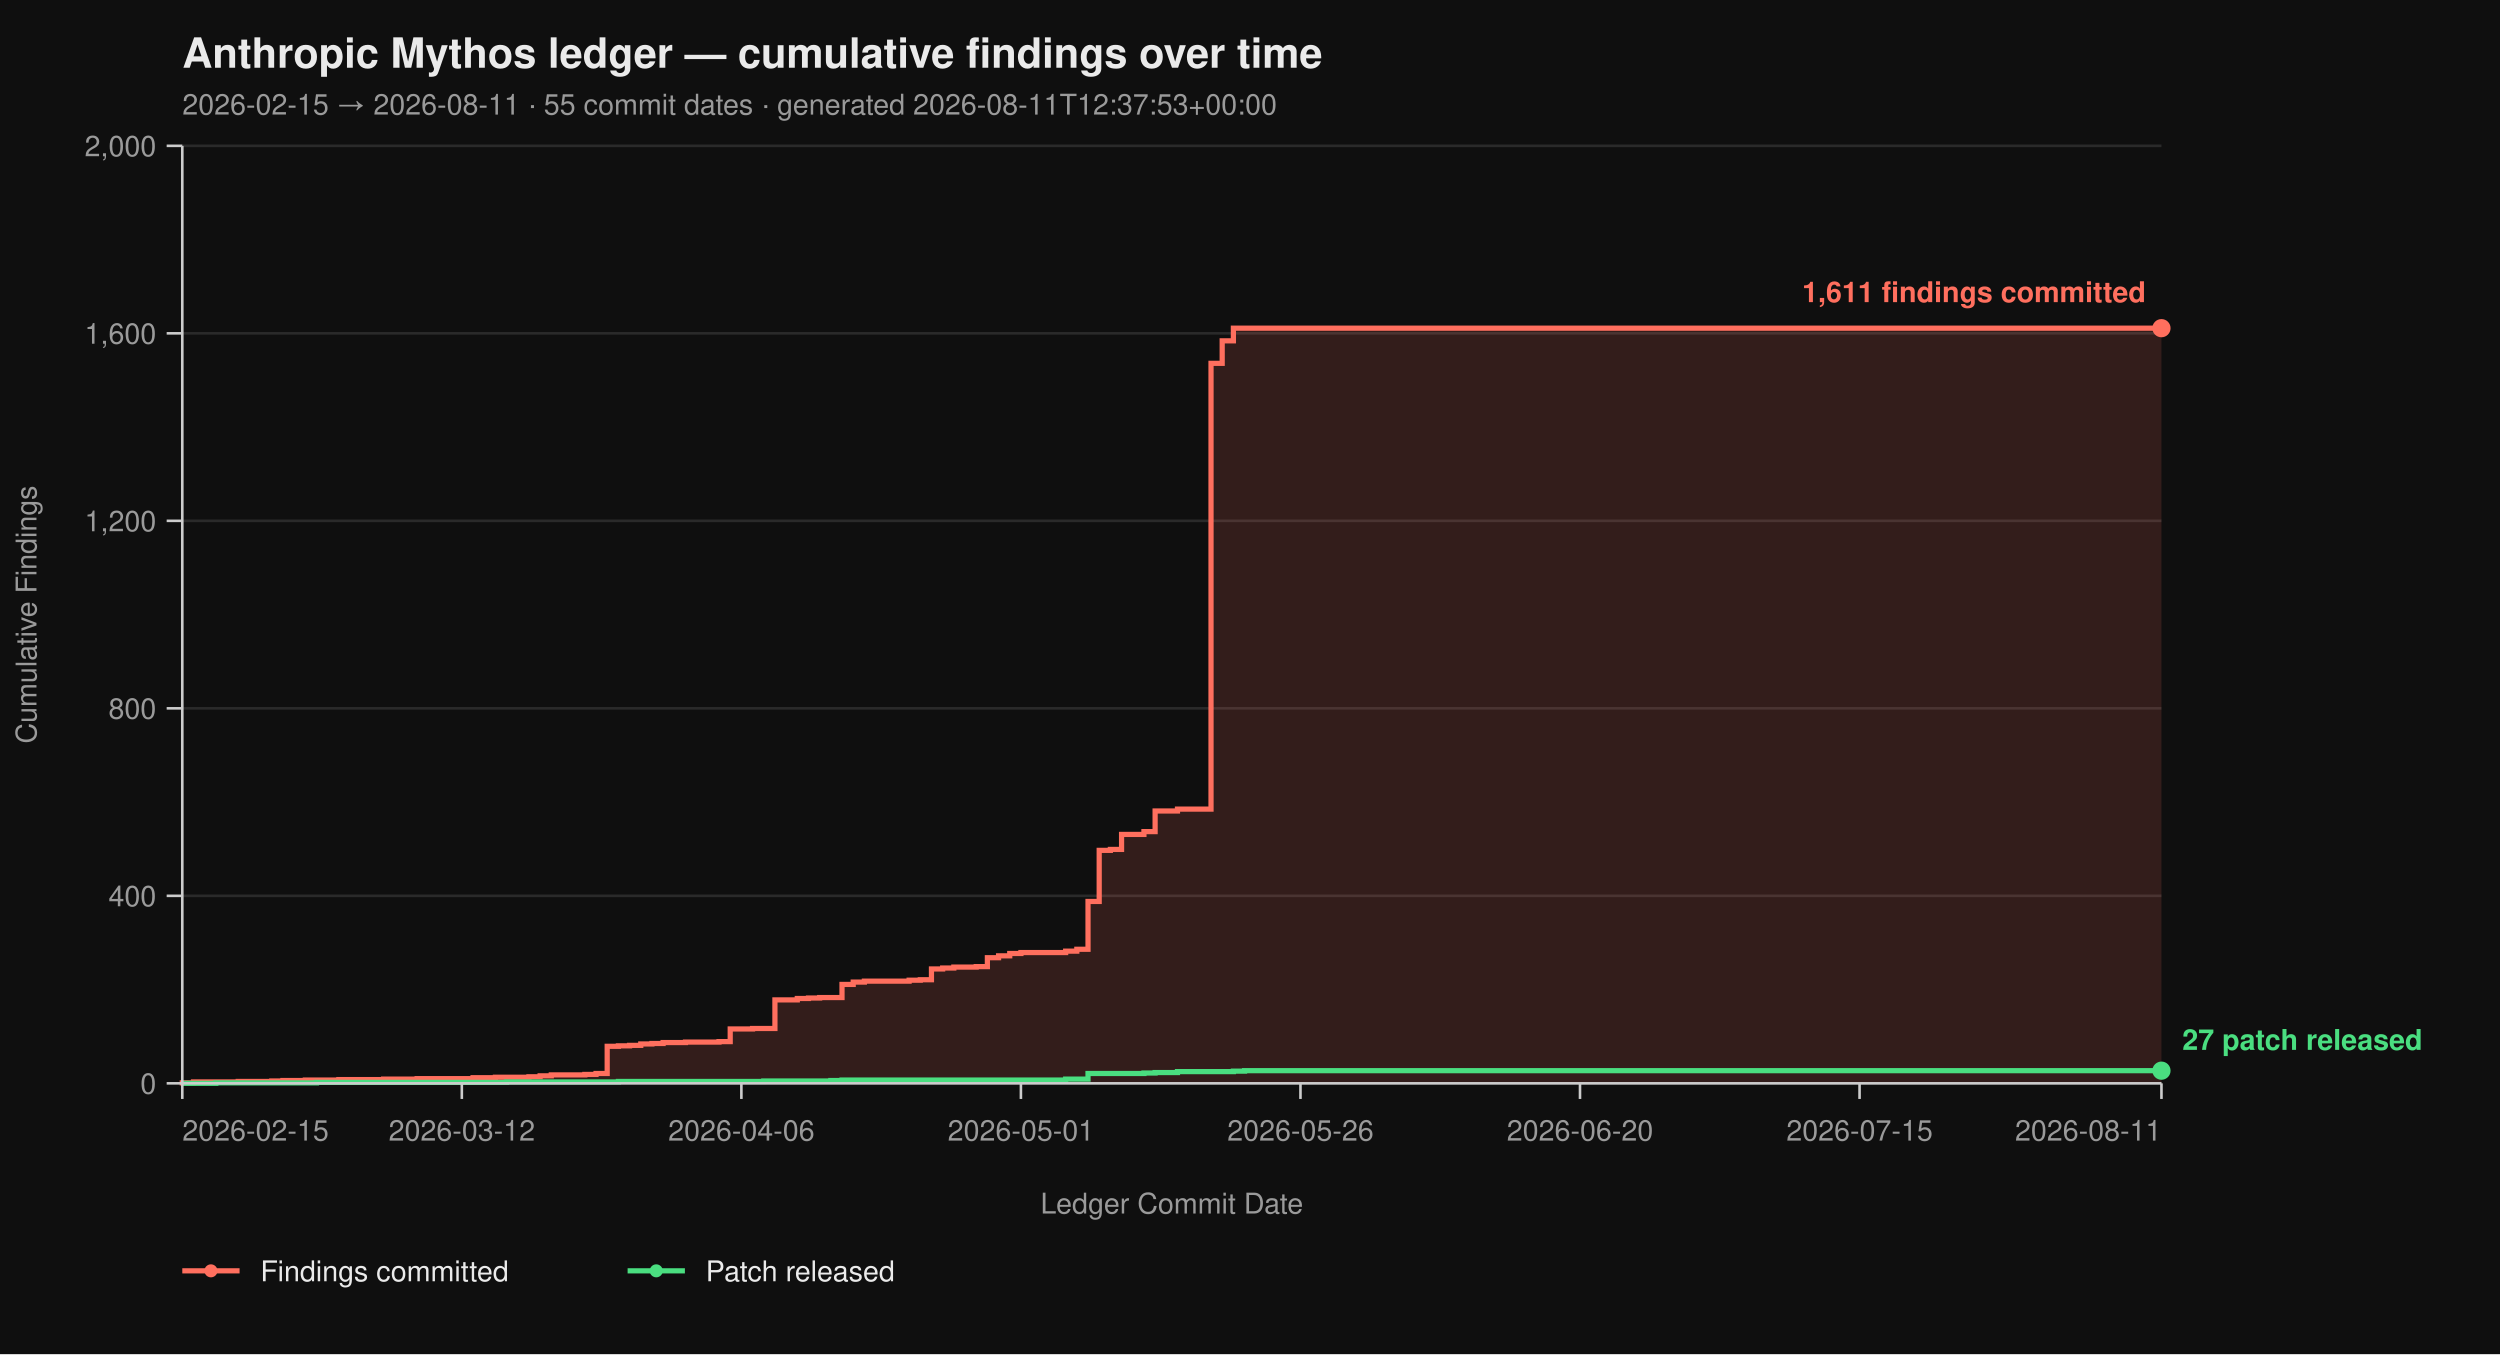
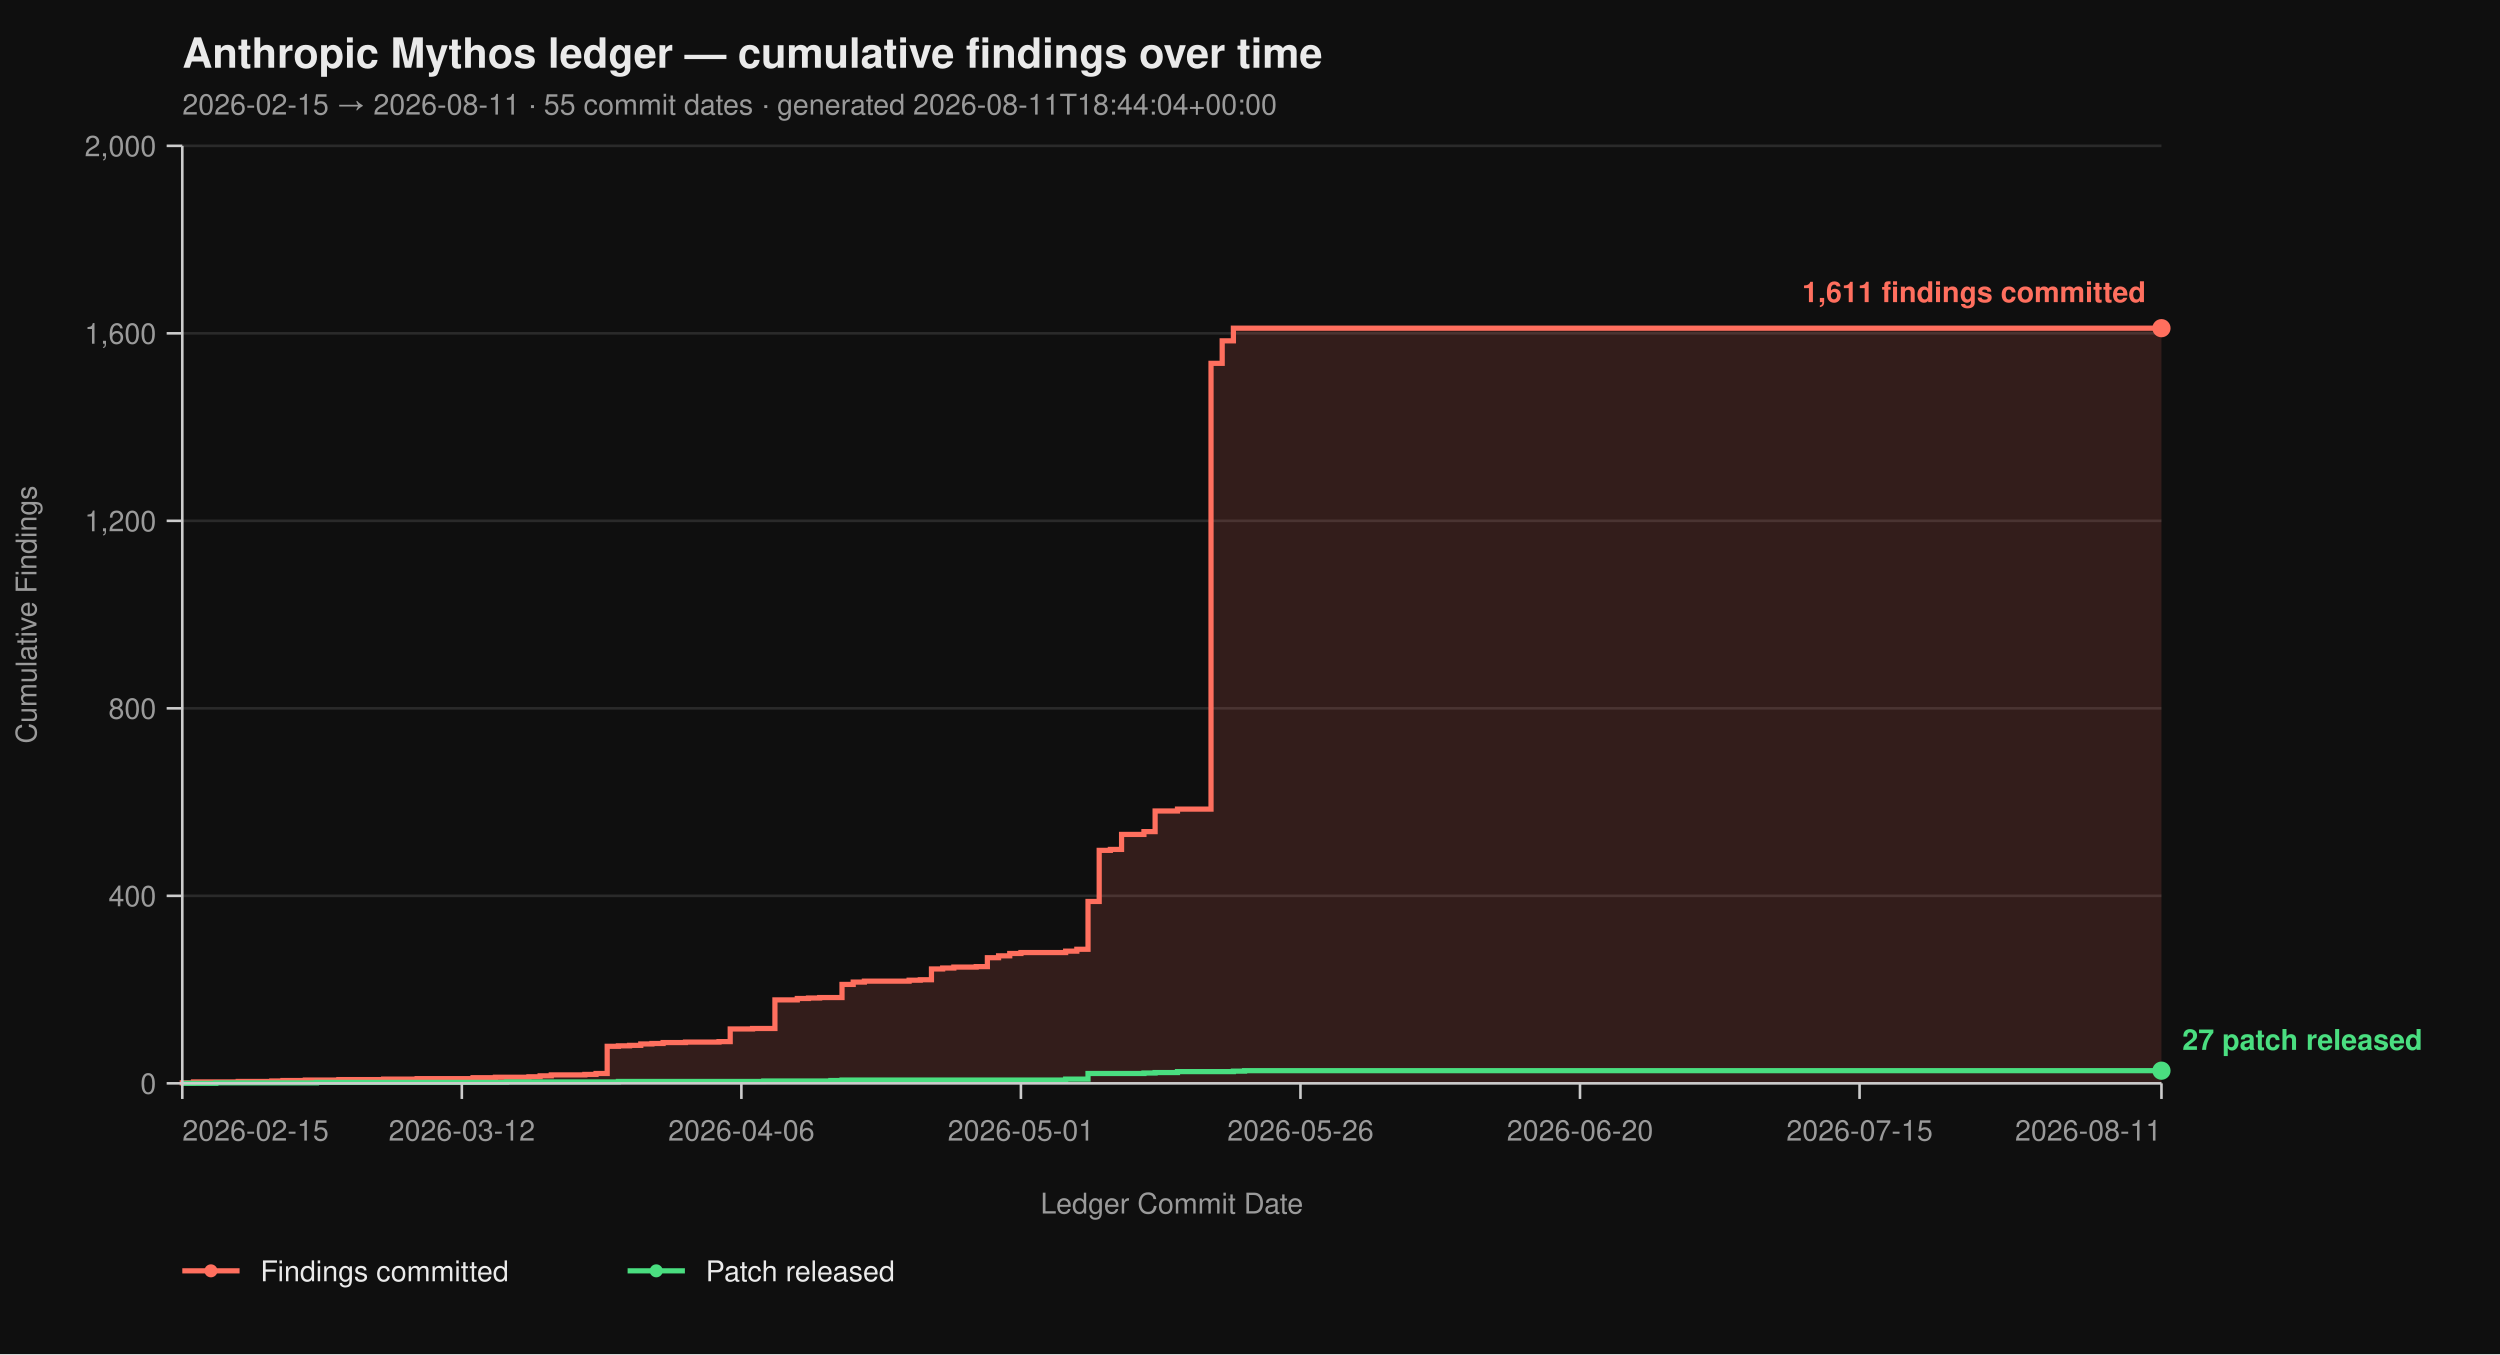
<svg xmlns="http://www.w3.org/2000/svg" viewBox="0 0 960 520" width="960" height="520" font-family="-apple-system, BlinkMacSystemFont, 'Segoe UI', Helvetica, Arial, sans-serif">
  <rect width="100%" height="100%" fill="#0f0f0f" />
  <text x="70" y="26" fill="#eaeaea" font-size="16" font-weight="700">Anthropic Mythos ledger — cumulative findings over time</text>
-   <text x="70" y="44" fill="#9a9a9a" font-size="11">2026-02-15 → 2026-08-11  ·  55 commit dates  ·  generated 2026-08-11T12:37:53+00:00</text>
+   <text x="70" y="44" fill="#9a9a9a" font-size="11">2026-02-15 → 2026-08-11  ·  55 commit dates  ·  generated 2026-08-11T18:44:04+00:00</text>
  <line x1="70" y1="416.00" x2="830" y2="416.00" stroke="#2a2a2a" stroke-width="1" />
  <line x1="70" y1="344.00" x2="830" y2="344.00" stroke="#2a2a2a" stroke-width="1" />
  <line x1="70" y1="272.00" x2="830" y2="272.00" stroke="#2a2a2a" stroke-width="1" />
  <line x1="70" y1="200.00" x2="830" y2="200.00" stroke="#2a2a2a" stroke-width="1" />
  <line x1="70" y1="128.00" x2="830" y2="128.00" stroke="#2a2a2a" stroke-width="1" />
  <line x1="70" y1="56.00" x2="830" y2="56.00" stroke="#2a2a2a" stroke-width="1" />
  <path d="M 70.00 416.00 L 70.00 416.00 L 70.00 415.82 L 74.29 415.82 L 74.29 415.46 L 91.47 415.46 L 91.47 415.28 L 104.35 415.28 L 104.35 415.10 L 108.64 415.10 L 108.64 414.92 L 117.23 414.92 L 117.23 414.74 L 130.11 414.74 L 130.11 414.56 L 147.29 414.56 L 147.29 414.38 L 160.17 414.38 L 160.17 414.20 L 181.64 414.20 L 181.64 413.84 L 190.23 413.84 L 190.23 413.66 L 203.11 413.66 L 203.11 413.48 L 207.40 413.48 L 207.40 413.12 L 211.69 413.12 L 211.69 412.76 L 224.58 412.76 L 224.58 412.58 L 228.87 412.58 L 228.87 412.22 L 233.16 412.22 L 233.16 401.78 L 237.46 401.78 L 237.46 401.60 L 241.75 401.60 L 241.75 401.42 L 246.05 401.42 L 246.05 400.88 L 250.34 400.88 L 250.34 400.70 L 254.63 400.70 L 254.63 400.34 L 263.22 400.34 L 263.22 400.16 L 276.10 400.16 L 276.10 399.98 L 280.40 399.98 L 280.40 395.12 L 288.98 395.12 L 288.98 394.94 L 297.57 394.94 L 297.57 383.96 L 306.16 383.96 L 306.16 383.42 L 310.45 383.42 L 310.45 383.24 L 314.75 383.24 L 314.75 383.06 L 323.33 383.06 L 323.33 378.02 L 327.63 378.02 L 327.63 377.12 L 331.92 377.12 L 331.92 376.76 L 349.10 376.76 L 349.10 376.40 L 353.39 376.40 L 353.39 376.22 L 357.68 376.22 L 357.68 372.08 L 361.98 372.08 L 361.98 371.72 L 366.27 371.72 L 366.27 371.36 L 374.86 371.36 L 374.86 371.18 L 379.15 371.18 L 379.15 367.76 L 383.45 367.76 L 383.45 367.04 L 387.74 367.04 L 387.74 366.14 L 392.03 366.14 L 392.03 365.78 L 409.21 365.78 L 409.21 365.24 L 413.50 365.24 L 413.50 364.52 L 417.80 364.52 L 417.80 346.16 L 422.09 346.16 L 422.09 326.54 L 426.38 326.54 L 426.38 326.18 L 430.68 326.18 L 430.68 320.42 L 439.27 320.42 L 439.27 319.34 L 443.56 319.34 L 443.56 311.42 L 452.15 311.42 L 452.15 310.70 L 465.03 310.70 L 465.03 139.52 L 469.32 139.52 L 469.32 130.88 L 473.62 130.88 L 473.62 126.02 L 830.00 126.02 L 830.00 416.00 Z" fill="#ff6f5e26" stroke="none" />
  <path d="M 70.00 416.00 L 70.00 416.00 L 70.00 415.82 L 74.29 415.82 L 74.29 415.46 L 91.47 415.46 L 91.47 415.28 L 104.35 415.28 L 104.35 415.10 L 108.64 415.10 L 108.64 414.92 L 117.23 414.92 L 117.23 414.74 L 130.11 414.74 L 130.11 414.56 L 147.29 414.56 L 147.29 414.38 L 160.17 414.38 L 160.17 414.20 L 181.64 414.20 L 181.64 413.84 L 190.23 413.84 L 190.23 413.66 L 203.11 413.66 L 203.11 413.48 L 207.40 413.48 L 207.40 413.12 L 211.69 413.12 L 211.69 412.76 L 224.58 412.76 L 224.58 412.58 L 228.87 412.58 L 228.87 412.22 L 233.16 412.22 L 233.16 401.78 L 237.46 401.78 L 237.46 401.60 L 241.75 401.60 L 241.75 401.42 L 246.05 401.42 L 246.05 400.88 L 250.34 400.88 L 250.34 400.70 L 254.63 400.70 L 254.63 400.34 L 263.22 400.34 L 263.22 400.16 L 276.10 400.16 L 276.10 399.98 L 280.40 399.98 L 280.40 395.12 L 288.98 395.12 L 288.98 394.94 L 297.57 394.94 L 297.57 383.96 L 306.16 383.96 L 306.16 383.42 L 310.45 383.42 L 310.45 383.24 L 314.75 383.24 L 314.75 383.06 L 323.33 383.06 L 323.33 378.02 L 327.63 378.02 L 327.63 377.12 L 331.92 377.12 L 331.92 376.76 L 349.10 376.76 L 349.10 376.40 L 353.39 376.40 L 353.39 376.22 L 357.68 376.22 L 357.68 372.08 L 361.98 372.08 L 361.98 371.72 L 366.27 371.72 L 366.27 371.36 L 374.86 371.36 L 374.86 371.18 L 379.15 371.18 L 379.15 367.76 L 383.45 367.76 L 383.45 367.04 L 387.74 367.04 L 387.74 366.14 L 392.03 366.14 L 392.03 365.78 L 409.21 365.78 L 409.21 365.24 L 413.50 365.24 L 413.50 364.52 L 417.80 364.52 L 417.80 346.16 L 422.09 346.16 L 422.09 326.54 L 426.38 326.54 L 426.38 326.18 L 430.68 326.18 L 430.68 320.42 L 439.27 320.42 L 439.27 319.34 L 443.56 319.34 L 443.56 311.42 L 452.15 311.42 L 452.15 310.70 L 465.03 310.70 L 465.03 139.52 L 469.32 139.52 L 469.32 130.88 L 473.62 130.88 L 473.62 126.02 L 830.00 126.02" fill="none" stroke="#ff6f5e" stroke-width="2" stroke-linejoin="miter" stroke-linecap="butt" />
  <path d="M 70.00 416.00 L 82.88 416.00 L 82.88 415.82 L 121.53 415.82 L 121.53 415.64 L 194.52 415.64 L 194.52 415.46 L 237.46 415.46 L 237.46 415.28 L 293.28 415.28 L 293.28 415.10 L 319.04 415.10 L 319.04 414.92 L 323.33 414.92 L 323.33 414.74 L 409.21 414.74 L 409.21 414.38 L 417.80 414.38 L 417.80 412.22 L 439.27 412.22 L 439.27 412.04 L 443.56 412.04 L 443.56 411.86 L 452.15 411.86 L 452.15 411.50 L 473.62 411.50 L 473.62 411.32 L 477.91 411.32 L 477.91 411.14 L 830.00 411.14" fill="none" stroke="#4ade80" stroke-width="2" stroke-linejoin="miter" stroke-linecap="butt" />
  <line x1="70" y1="56" x2="70" y2="416" stroke="#cccccc" stroke-width="1" />
  <line x1="70" y1="416" x2="830" y2="416" stroke="#cccccc" stroke-width="1" />
  <line x1="64" y1="416.00" x2="70" y2="416.00" stroke="#cccccc" stroke-width="1" />
  <line x1="64" y1="344.00" x2="70" y2="344.00" stroke="#cccccc" stroke-width="1" />
  <line x1="64" y1="272.00" x2="70" y2="272.00" stroke="#cccccc" stroke-width="1" />
  <line x1="64" y1="200.00" x2="70" y2="200.00" stroke="#cccccc" stroke-width="1" />
  <line x1="64" y1="128.00" x2="70" y2="128.00" stroke="#cccccc" stroke-width="1" />
  <line x1="64" y1="56.00" x2="70" y2="56.00" stroke="#cccccc" stroke-width="1" />
  <text x="60" y="420.00" text-anchor="end" fill="#9a9a9a" font-size="11">0</text>
  <text x="60" y="348.00" text-anchor="end" fill="#9a9a9a" font-size="11">400</text>
  <text x="60" y="276.00" text-anchor="end" fill="#9a9a9a" font-size="11">800</text>
  <text x="60" y="204.00" text-anchor="end" fill="#9a9a9a" font-size="11">1,200</text>
  <text x="60" y="132.00" text-anchor="end" fill="#9a9a9a" font-size="11">1,600</text>
  <text x="60" y="60.00" text-anchor="end" fill="#9a9a9a" font-size="11">2,000</text>
  <text x="14" y="236.00" fill="#9a9a9a" font-size="11" transform="rotate(-90 14 236.00)" text-anchor="middle">Cumulative Findings</text>
  <line x1="70.00" y1="416" x2="70.00" y2="422" stroke="#cccccc" stroke-width="1" />
  <line x1="177.34" y1="416" x2="177.34" y2="422" stroke="#cccccc" stroke-width="1" />
  <line x1="284.69" y1="416" x2="284.69" y2="422" stroke="#cccccc" stroke-width="1" />
  <line x1="392.03" y1="416" x2="392.03" y2="422" stroke="#cccccc" stroke-width="1" />
  <line x1="499.38" y1="416" x2="499.38" y2="422" stroke="#cccccc" stroke-width="1" />
  <line x1="606.72" y1="416" x2="606.72" y2="422" stroke="#cccccc" stroke-width="1" />
  <line x1="714.07" y1="416" x2="714.07" y2="422" stroke="#cccccc" stroke-width="1" />
  <line x1="830.00" y1="416" x2="830.00" y2="422" stroke="#cccccc" stroke-width="1" />
  <text x="70.00" y="438" text-anchor="start" fill="#9a9a9a" font-size="11">2026-02-15</text>
  <text x="177.34" y="438" text-anchor="middle" fill="#9a9a9a" font-size="11">2026-03-12</text>
  <text x="284.69" y="438" text-anchor="middle" fill="#9a9a9a" font-size="11">2026-04-06</text>
  <text x="392.03" y="438" text-anchor="middle" fill="#9a9a9a" font-size="11">2026-05-01</text>
  <text x="499.38" y="438" text-anchor="middle" fill="#9a9a9a" font-size="11">2026-05-26</text>
  <text x="606.72" y="438" text-anchor="middle" fill="#9a9a9a" font-size="11">2026-06-20</text>
  <text x="714.07" y="438" text-anchor="middle" fill="#9a9a9a" font-size="11">2026-07-15</text>
  <text x="830.00" y="438" text-anchor="end" fill="#9a9a9a" font-size="11">2026-08-11</text>
  <text x="450.00" y="466" fill="#9a9a9a" font-size="11" text-anchor="middle">Ledger Commit Date</text>
  <circle cx="830.00" cy="126.02" r="3.5" fill="#ff6f5e" />
  <text x="824.00" y="116.02" text-anchor="end" fill="#ff6f5e" font-size="11" font-weight="600">1,611 findings committed</text>
  <circle cx="830.00" cy="411.14" r="3.5" fill="#4ade80" />
  <text x="838.00" y="403.14" text-anchor="start" fill="#4ade80" font-size="11" font-weight="600">27 patch released</text>
  <line x1="70" y1="488" x2="92" y2="488" stroke="#ff6f5e" stroke-width="2" />
  <circle cx="81" cy="488" r="2.5" fill="#ff6f5e" />
  <text x="100" y="492" fill="#eaeaea" font-size="11">Findings committed</text>
  <line x1="241.0" y1="488" x2="263.0" y2="488" stroke="#4ade80" stroke-width="2" />
  <circle cx="252.0" cy="488" r="2.5" fill="#4ade80" />
  <text x="271.0" y="492" fill="#eaeaea" font-size="11">Patch released</text>
</svg>
